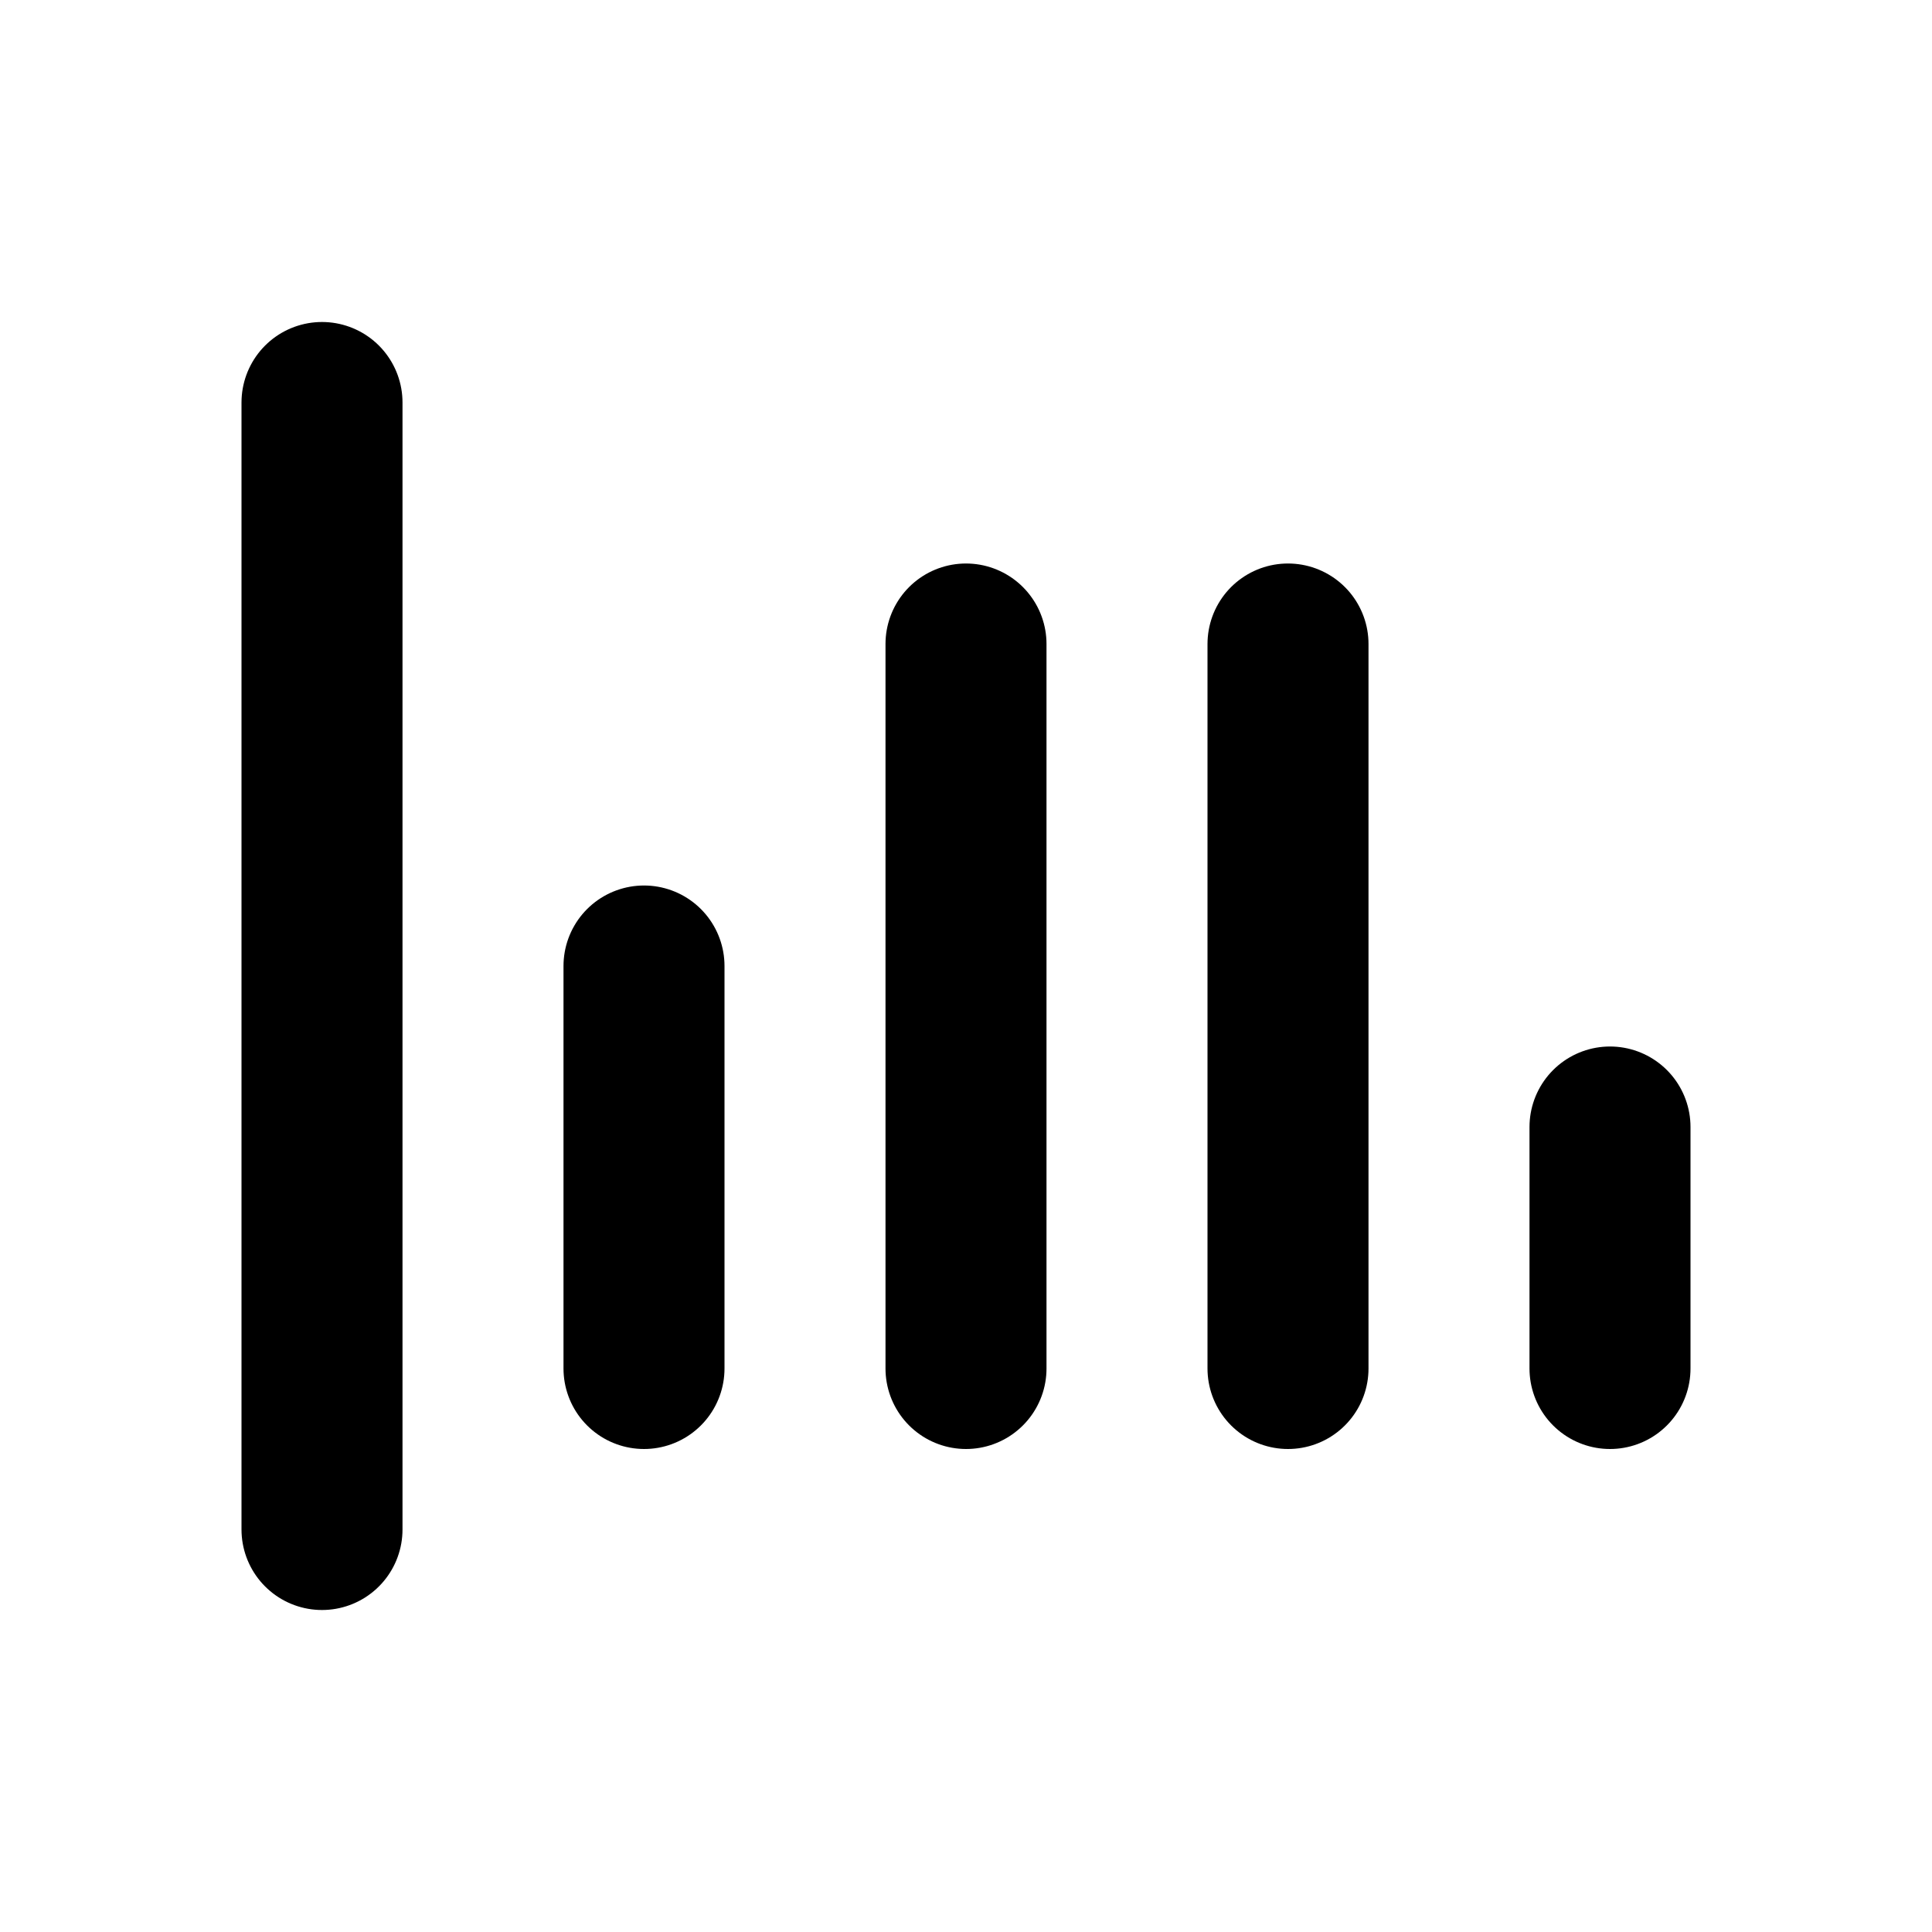
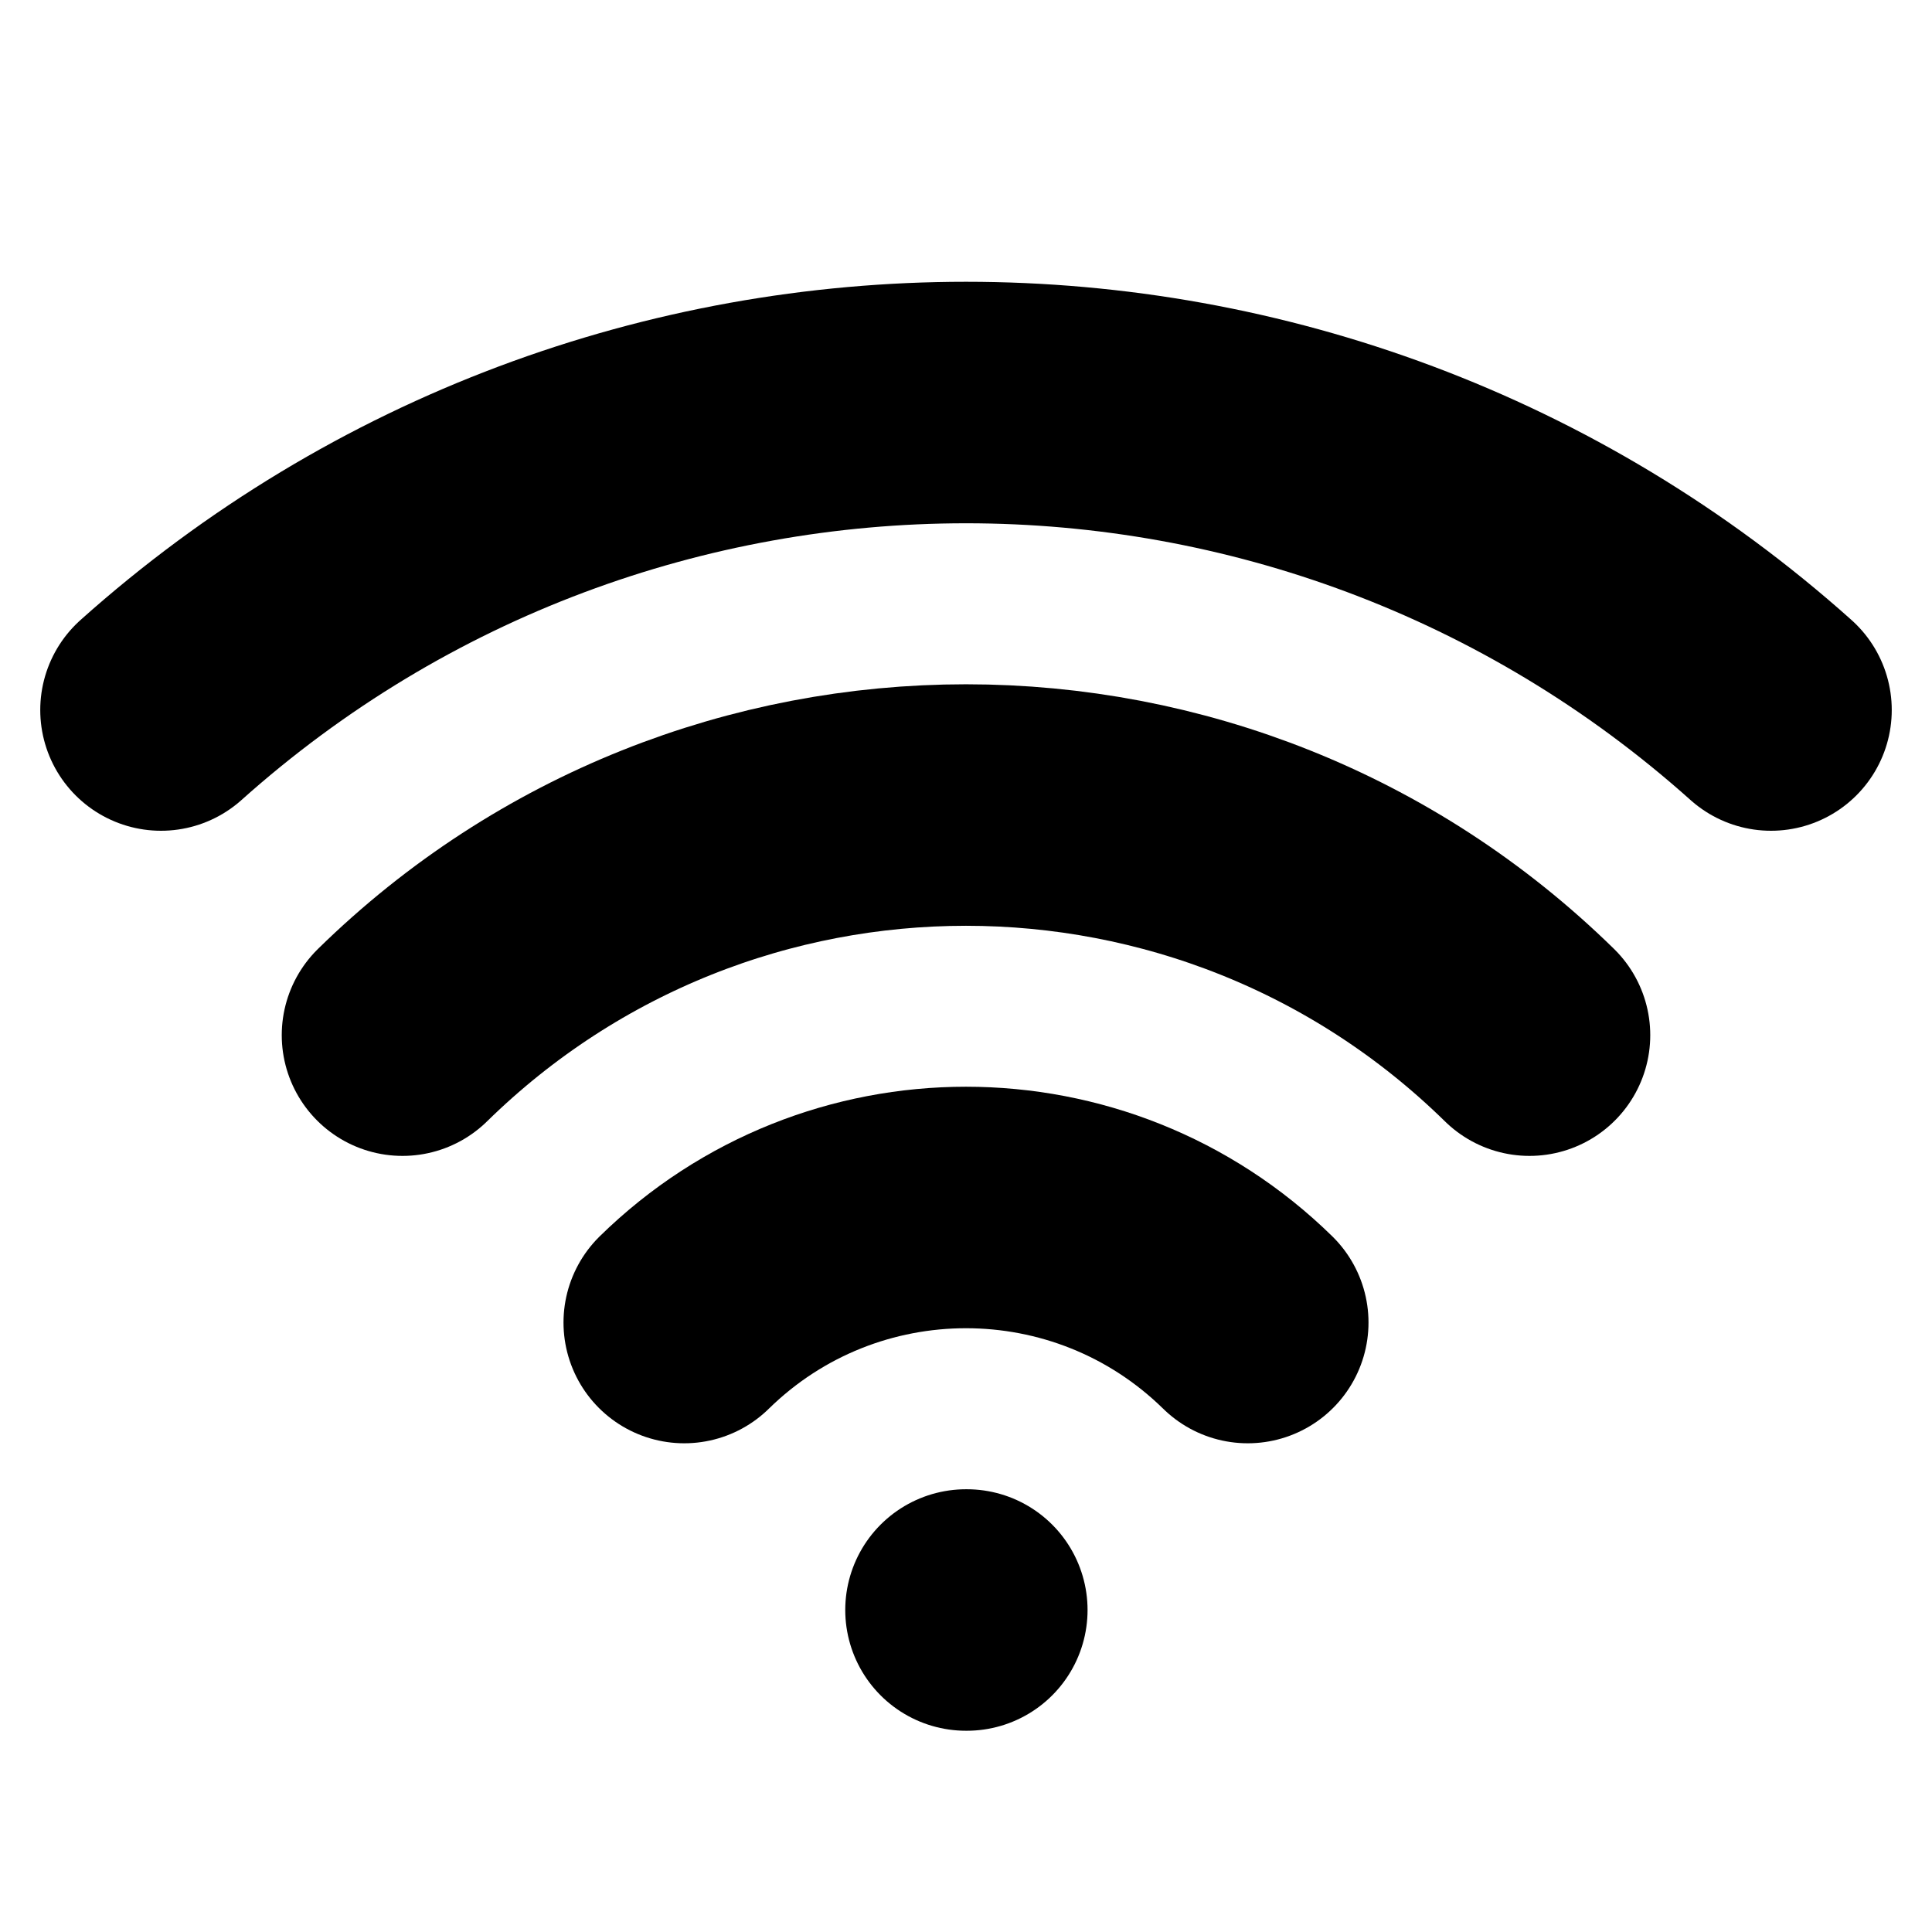
- <svg xmlns="http://www.w3.org/2000/svg" viewBox="0 0 24 24" fill="none" stroke="currentColor" stroke-width="2" stroke-linecap="round">
-   <path d="M4 19V5M8 17v-5M12 17V8M16 17v-9M20 17v-3" />
+ <svg xmlns="http://www.w3.org/2000/svg" width="24" height="24" viewBox="0 0 24 24" fill="none" stroke="currentColor" stroke-width="3" stroke-linecap="round" stroke-linejoin="round" class="lucide lucide-wifi-icon lucide-wifi">
+   <path d="M12 20h.01" />
+   <path d="M2 8.82a15 15 0 0 1 20 0" />
+   <path d="M5 12.859a10 10 0 0 1 14 0" />
+   <path d="M8.5 16.429a5 5 0 0 1 7 0" />
</svg>
